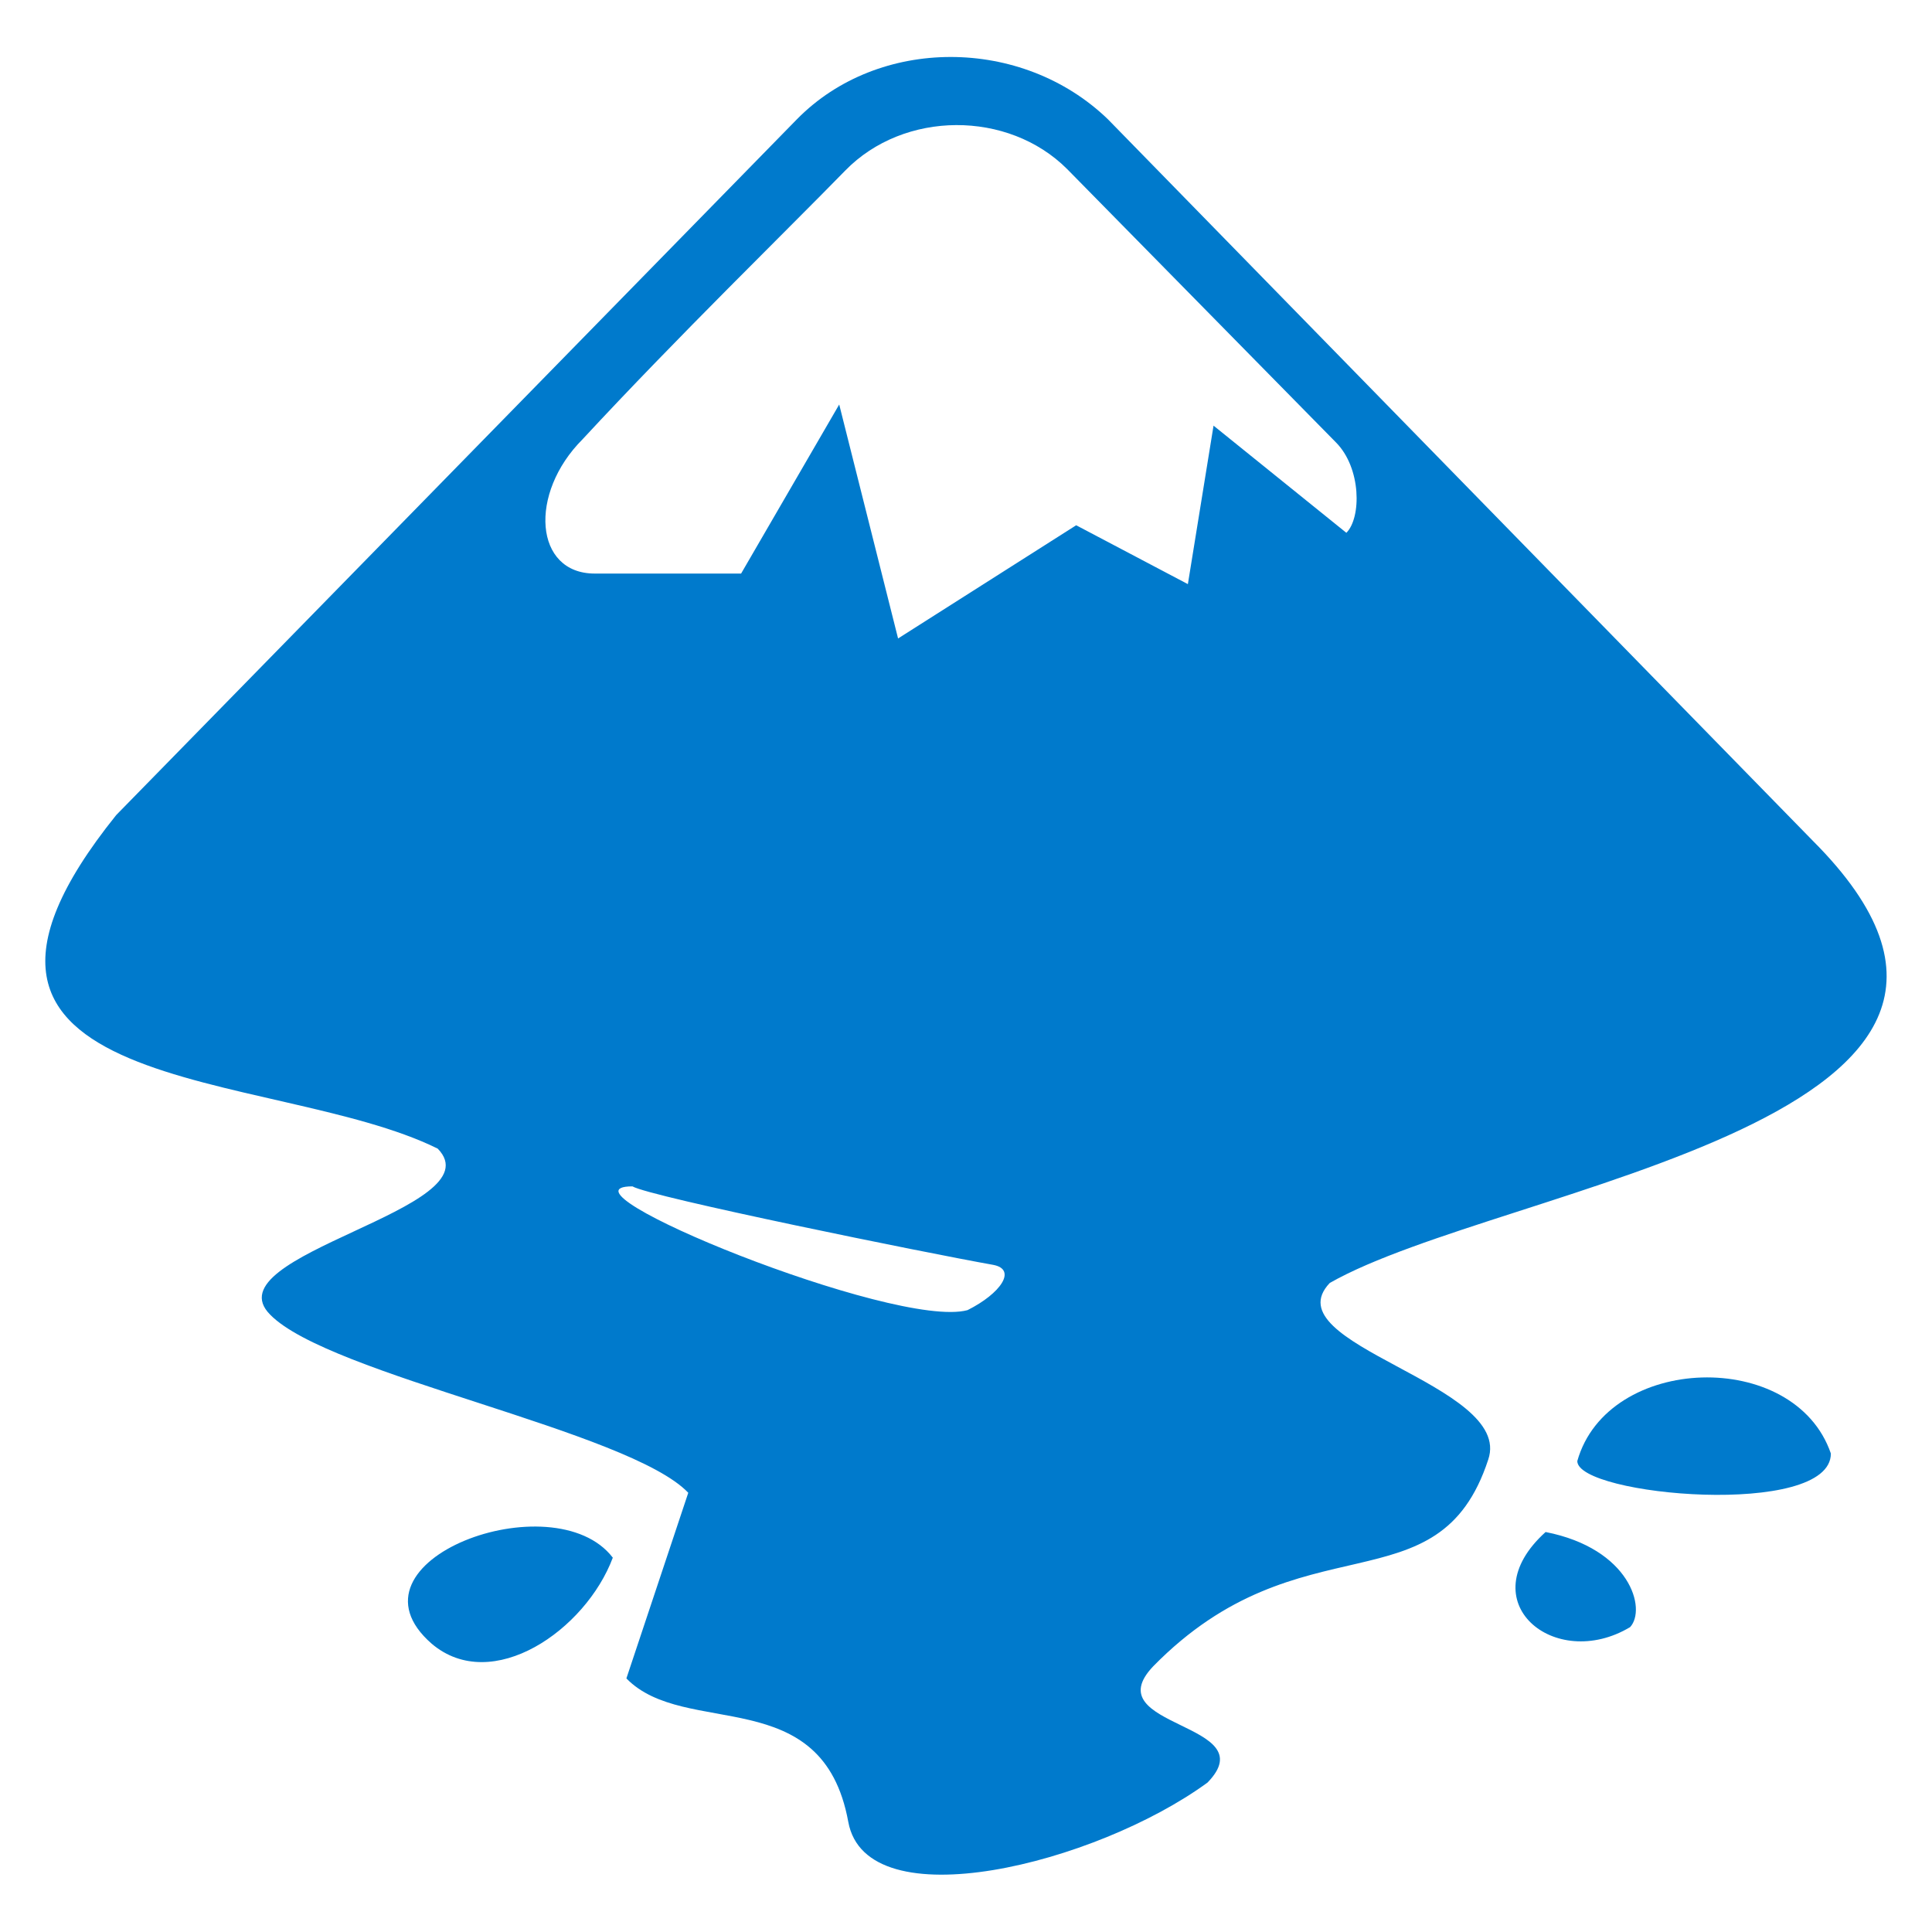
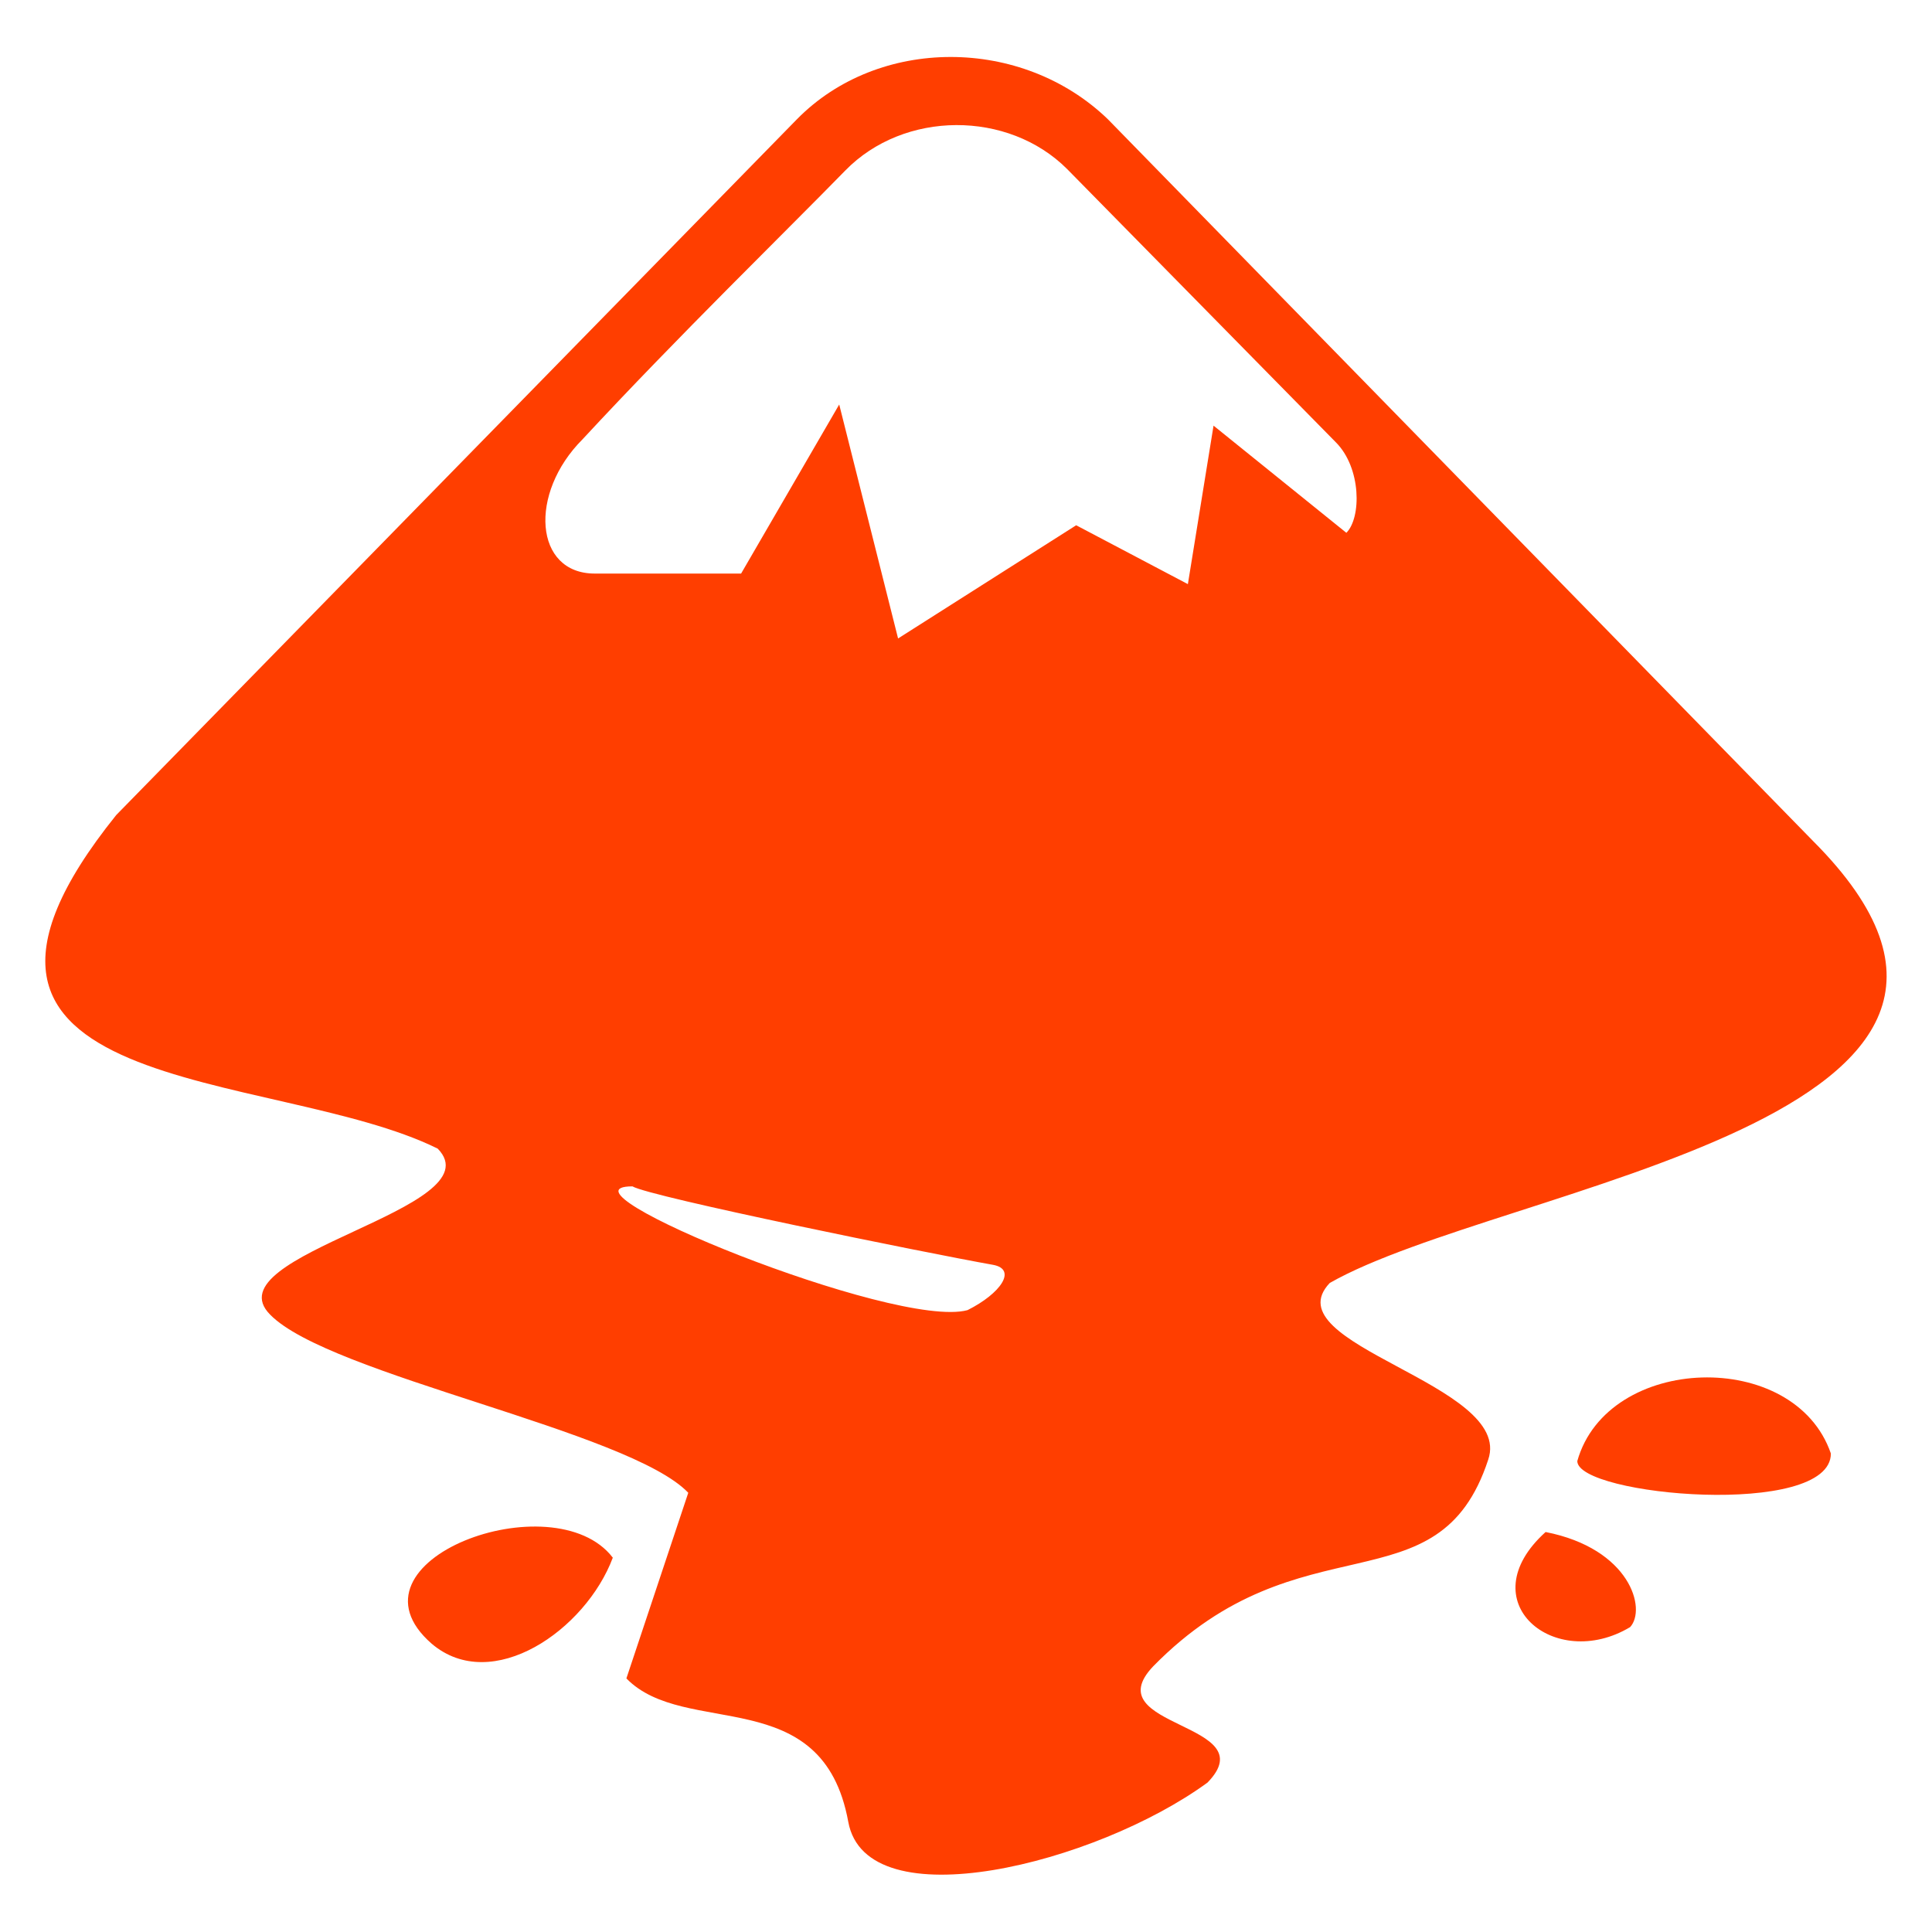
<svg xmlns="http://www.w3.org/2000/svg" viewBox="0 0 128 128">
-   <path fill="#007acc" d="M102.4 101.5c-5.1 4.6.6 9.3 5.6 6.3 1.1-1.2 0-5.2-5.6-6.3zm-73.8 7.4c4 3.4 10.2-.9 12-5.7-3.9-5.1-18.3.2-12 5.7zm75.9-12.1c0 2.3 16.8 3.8 16.8-.5-2.4-7-14.8-6.6-16.8.5zm15.6-41.1L73.4 7.9c-5.7-5.5-15.2-5.5-20.6 0L7.7 54C-7.5 72.9 18.1 70.7 29 76.1c3.9 4-15.1 7-11.1 11 3.9 4 23.8 7.7 27.7 11.8l-4.1 12.3c3.9 4 13 .2 14.7 9.5 1.2 6.6 16.4 2.8 23.8-2.6 3.9-4-7.5-3.6-3.6-7.7 9.8-10 18.9-3.6 22.2-13.7 1.7-5-14.4-7.6-10.5-11.7 11.4-6.5 50.5-10.8 32-29.3zm-56 31.1c-4.8 1.3-28-8.2-22.2-8.2 1.2.7 19.4 4.4 23.9 5.2 1.6.3.5 1.9-1.7 3zm25.1-51.5l-8.8-7.1-1.7 10.5-7.4-3.9-11.8 7.5-3.9-15.5L49.1 38h-9.7c-4 0-4.4-5.3-.8-8.9 6.3-6.8 13.5-13.8 17.4-17.8 3.9-4 10.8-4 14.7-.1l17.8 18.1c1.7 1.7 1.7 5 .7 6z" />
+   <path fill="#ff3e00" d="M102.4 101.5c-5.1 4.6.6 9.3 5.6 6.3 1.1-1.2 0-5.2-5.6-6.3zm-73.8 7.4c4 3.4 10.2-.9 12-5.7-3.9-5.1-18.3.2-12 5.7zm75.9-12.1c0 2.3 16.8 3.8 16.8-.5-2.4-7-14.8-6.6-16.8.5zm15.6-41.1L73.4 7.9c-5.7-5.5-15.2-5.5-20.6 0L7.7 54C-7.5 72.9 18.1 70.7 29 76.1c3.9 4-15.1 7-11.1 11 3.9 4 23.8 7.7 27.7 11.8l-4.1 12.3c3.9 4 13 .2 14.7 9.5 1.2 6.6 16.4 2.8 23.8-2.6 3.9-4-7.5-3.6-3.6-7.7 9.8-10 18.9-3.6 22.2-13.7 1.7-5-14.4-7.6-10.5-11.7 11.4-6.5 50.5-10.8 32-29.3zm-56 31.1c-4.8 1.3-28-8.2-22.2-8.2 1.2.7 19.4 4.4 23.9 5.2 1.6.3.5 1.9-1.7 3zm25.1-51.5l-8.8-7.1-1.7 10.5-7.4-3.9-11.8 7.5-3.9-15.5L49.1 38h-9.7c-4 0-4.4-5.3-.8-8.9 6.3-6.8 13.5-13.8 17.4-17.8 3.9-4 10.8-4 14.7-.1l17.8 18.1c1.7 1.7 1.7 5 .7 6z" />
</svg>
